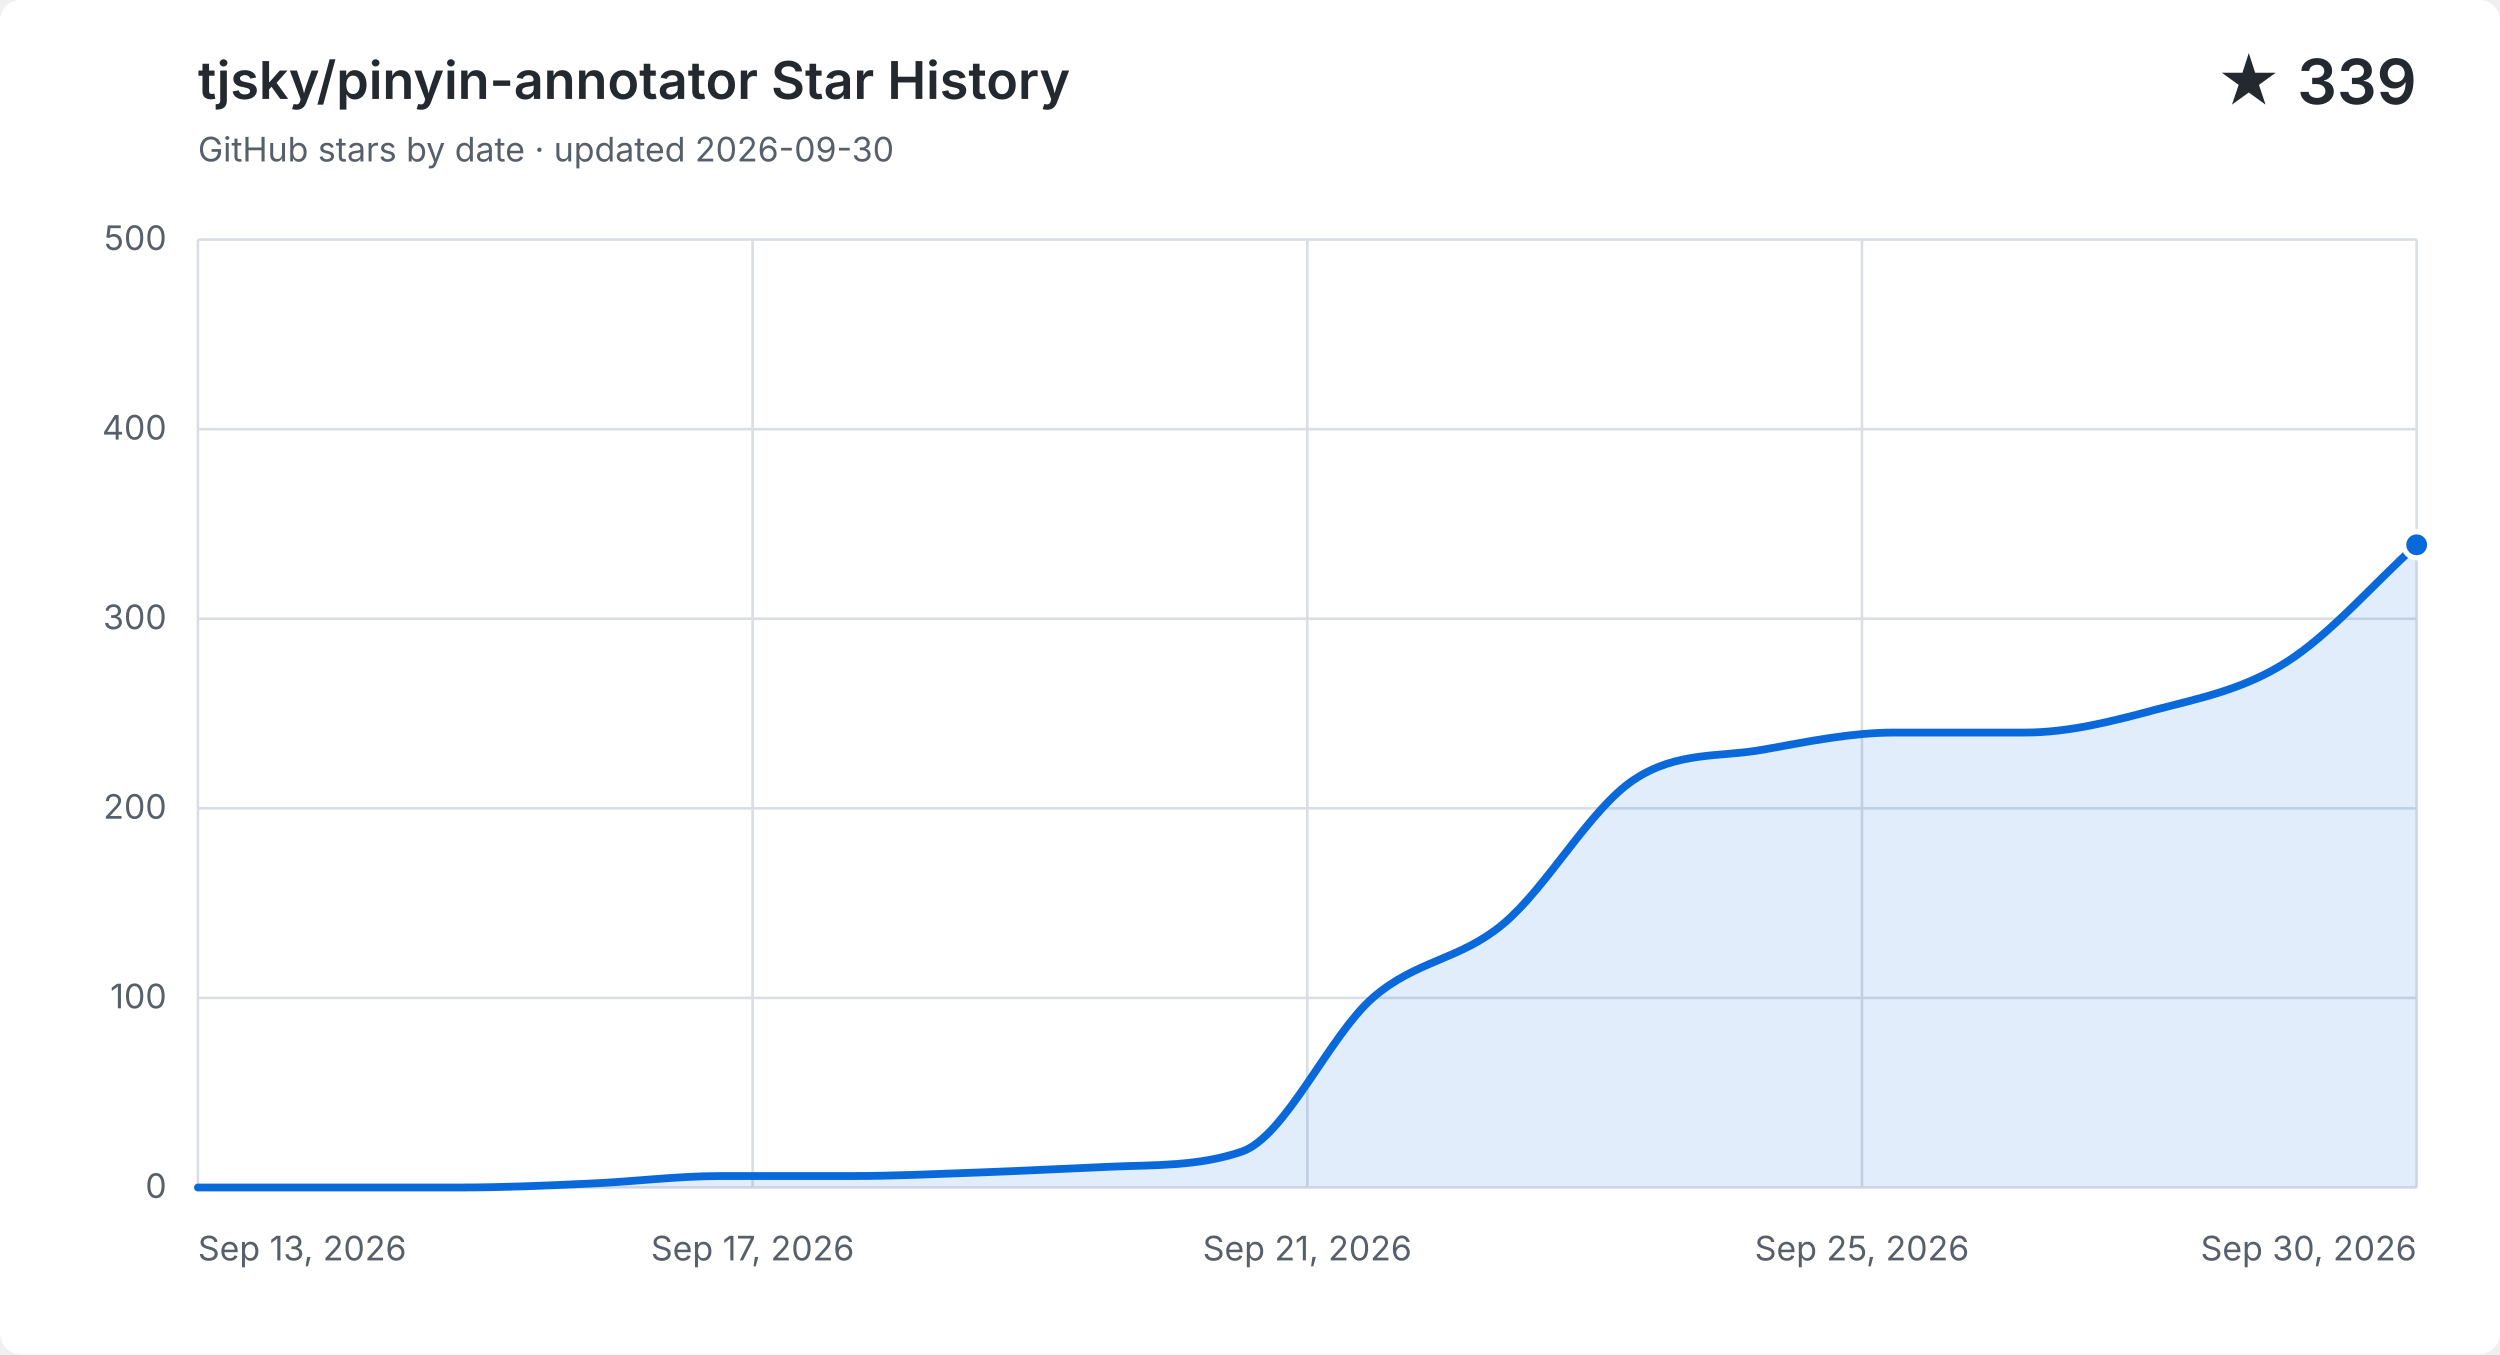
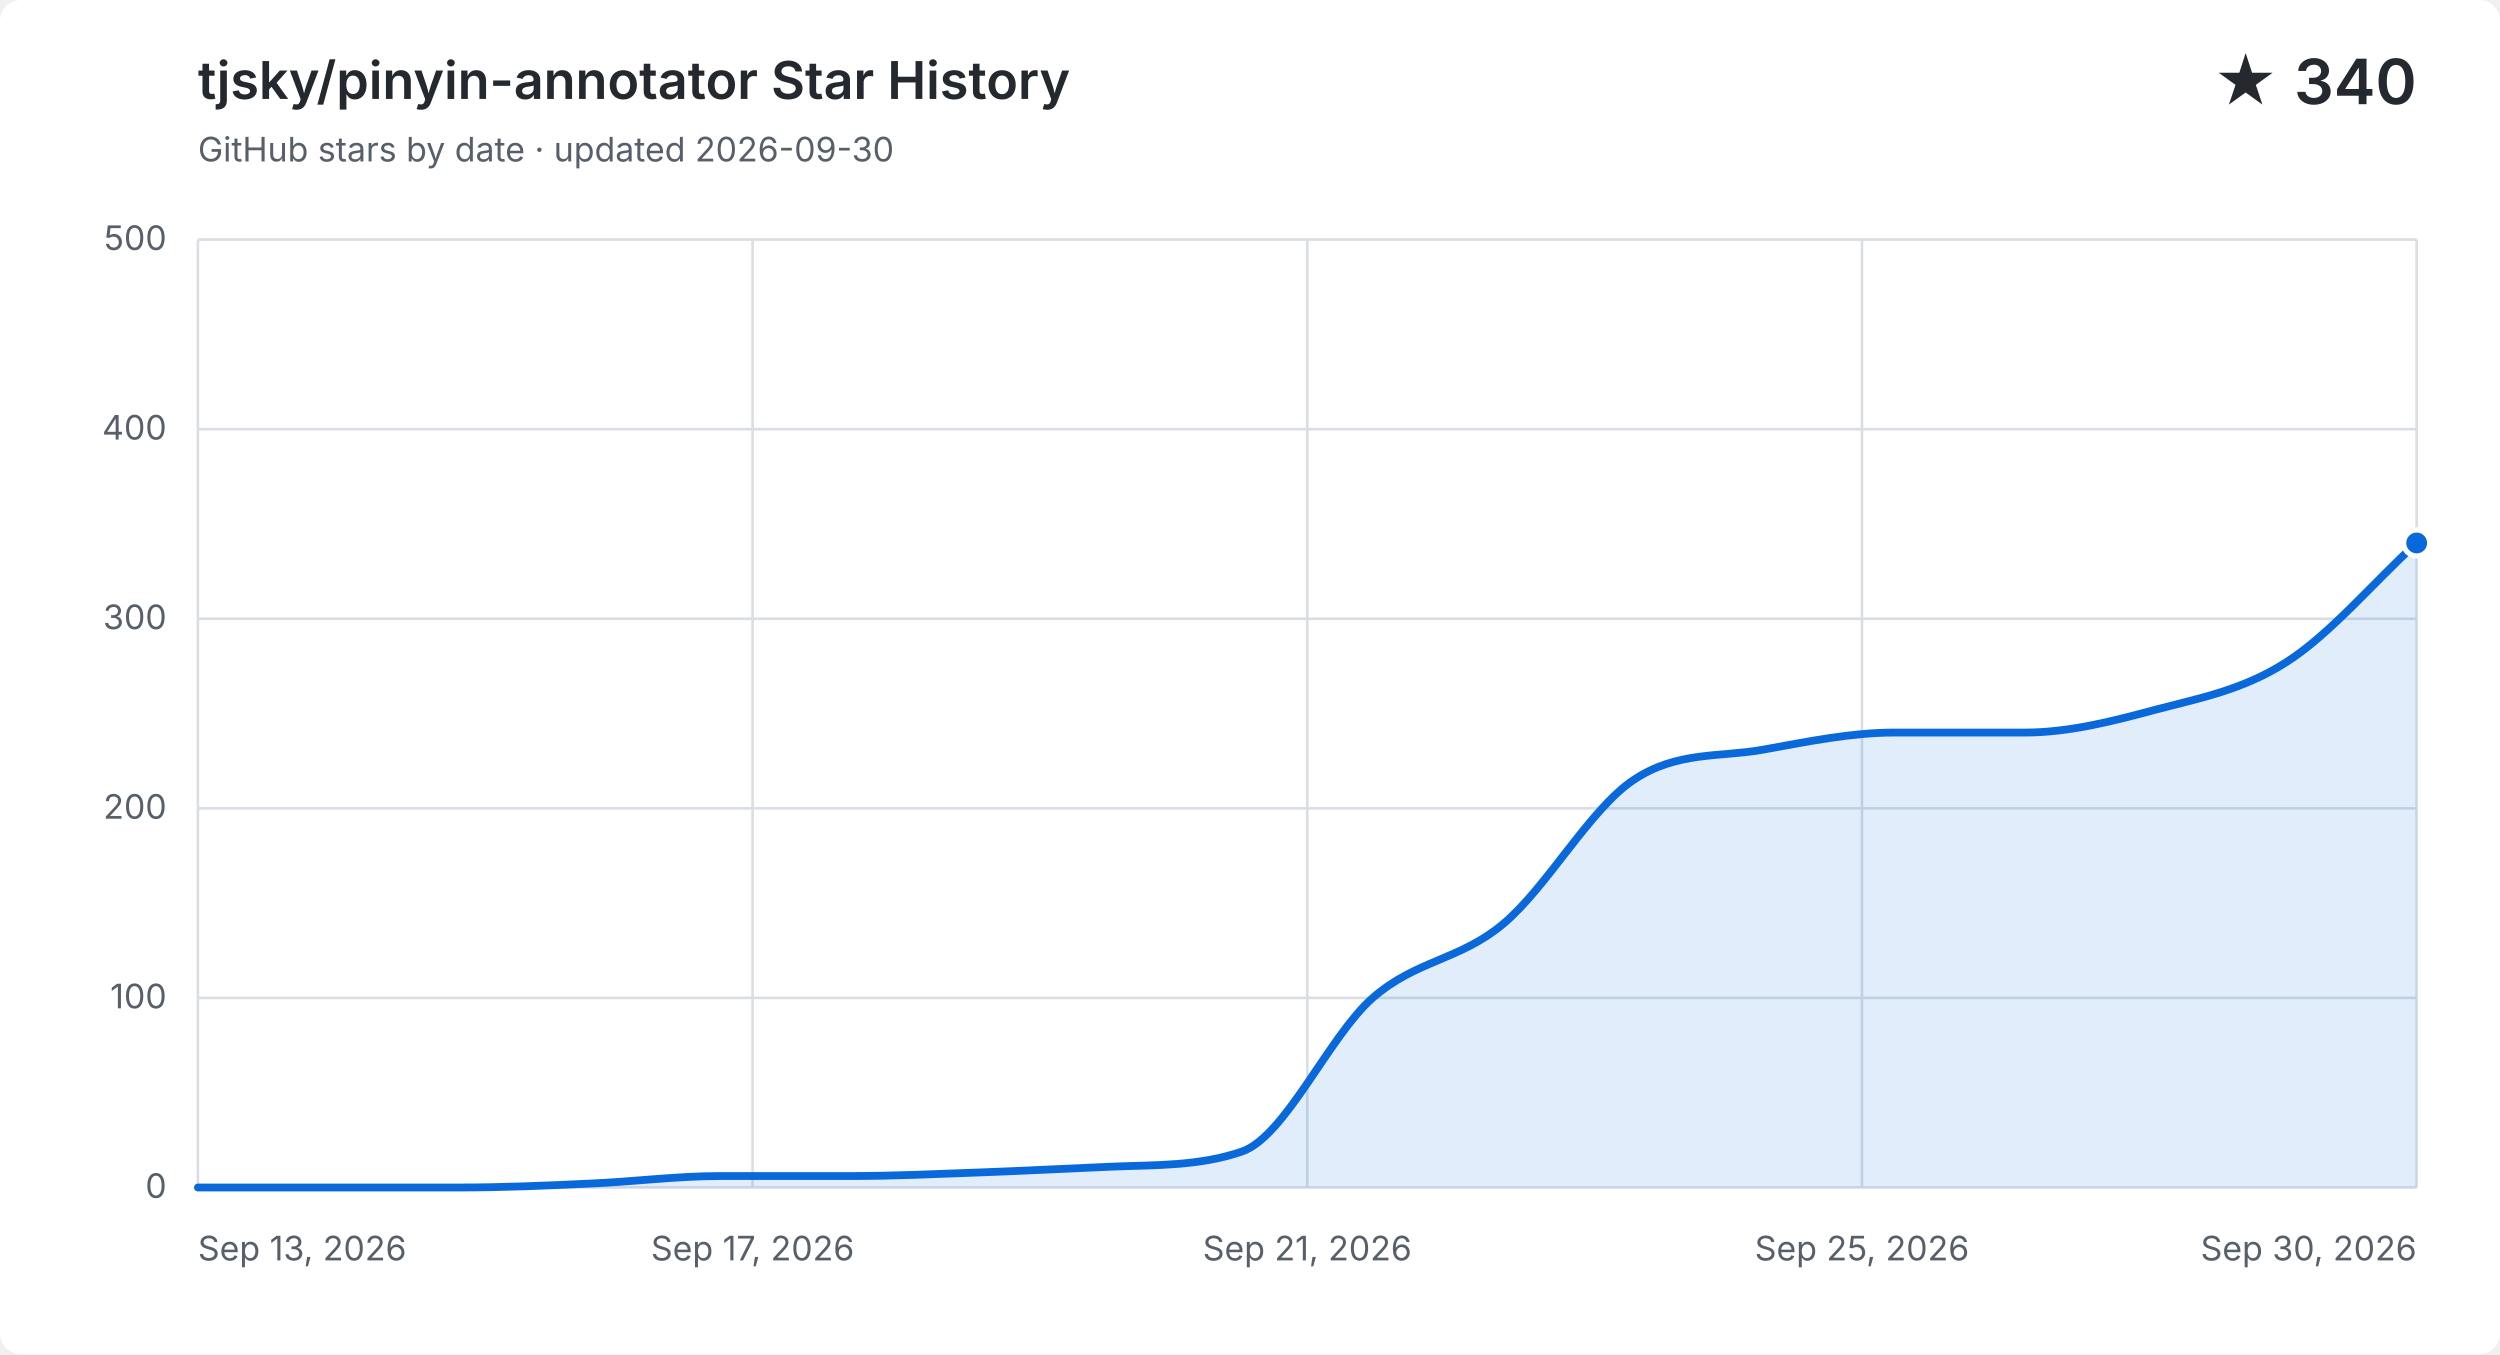
<svg xmlns="http://www.w3.org/2000/svg" width="960" height="520" viewBox="0 0 960 520" role="img" aria-labelledby="title description">
  <style>
    .background { fill: #ffffff; }
    .grid { fill: none; stroke: #d8dee4; stroke-width: 1; }
    .label, .subtitle { fill: #57606a; font: 13px -apple-system, BlinkMacSystemFont, "Segoe UI", sans-serif; }
    .heading, .value { fill: #24292f; font-family: -apple-system, BlinkMacSystemFont, "Segoe UI", sans-serif; }
    .heading { font-size: 20px; font-weight: 600; }
    .value { font-size: 24px; font-weight: 600; }
    .area { fill: #0969da; opacity: .12; }
    .line { fill: none; stroke: #0969da; stroke-linecap: round; stroke-linejoin: round; stroke-width: 3; }
    .point { fill: #0969da; stroke: #ffffff; stroke-width: 2; }
    @media (prefers-color-scheme: dark) {
      .background { fill: #0d1117; }
      .grid { stroke: #30363d; }
      .label, .subtitle { fill: #8b949e; }
      .heading, .value { fill: #f0f6fc; }
      .area { fill: #58a6ff; }
      .line { stroke: #58a6ff; }
      .point { fill: #58a6ff; stroke: #0d1117; }
    }
  </style>
  <rect class="background" width="960" height="520" rx="8" />
  <text class="heading" x="76" y="38">tjsky/pinyin-annotator Star History</text>
  <text class="subtitle" x="76" y="62">GitHub stars by date · updated 2026-09-30</text>
-   <text class="value" x="928" y="40" text-anchor="end">★ 339</text>
+   <text class="value" x="928" y="40" text-anchor="end">★ 340</text>
  <path class="grid" d="M 76 456.0 H 928" />
  <text class="label" x="64" y="460.0" text-anchor="end">0</text>
  <path class="grid" d="M 76 383.2 H 928" />
  <text class="label" x="64" y="387.2" text-anchor="end">100</text>
  <path class="grid" d="M 76 310.4 H 928" />
  <text class="label" x="64" y="314.4" text-anchor="end">200</text>
  <path class="grid" d="M 76 237.6 H 928" />
  <text class="label" x="64" y="241.6" text-anchor="end">300</text>
  <path class="grid" d="M 76 164.8 H 928" />
  <text class="label" x="64" y="168.8" text-anchor="end">400</text>
  <path class="grid" d="M 76 92.0 H 928" />
  <text class="label" x="64" y="96.0" text-anchor="end">500</text>
  <path class="grid" d="M 76.0 92 V 456" />
  <text class="label" x="76.0" y="484" text-anchor="start">Sep 13, 2026</text>
  <path class="grid" d="M 289.0 92 V 456" />
  <text class="label" x="289.0" y="484" text-anchor="middle">Sep 17, 2026</text>
  <path class="grid" d="M 502.0 92 V 456" />
  <text class="label" x="502.0" y="484" text-anchor="middle">Sep 21, 2026</text>
  <path class="grid" d="M 715.0 92 V 456" />
  <text class="label" x="715.0" y="484" text-anchor="middle">Sep 25, 2026</text>
  <path class="grid" d="M 928.0 92 V 456" />
  <text class="label" x="928.0" y="484" text-anchor="end">Sep 30, 2026</text>
-   <path class="area" d="M 76.0 456.0 C 92.7 456.0, 109.4 456.0, 126.1 456.0 C 142.8 456.0, 159.5 456.0, 176.2 456.0 C 192.9 456.0, 209.6 455.3, 226.4 454.5 C 243.1 453.8, 259.8 451.6, 276.5 451.6 C 293.2 451.6, 309.9 451.6, 326.6 451.6 C 343.3 451.6, 360.0 450.8, 376.7 450.2 C 393.4 449.6, 410.1 448.7, 426.8 448.0 C 443.5 447.3, 460.2 447.9, 476.9 442.2 C 493.6 436.4, 510.4 397.8, 527.1 383.2 C 543.8 368.6, 560.5 368.8, 577.2 354.8 C 593.9 340.9, 610.6 310.6, 627.3 299.5 C 644.0 288.3, 660.7 290.9, 677.4 287.8 C 694.1 284.8, 710.8 281.3, 727.5 281.3 C 744.2 281.3, 760.9 281.3, 777.6 281.3 C 794.4 281.3, 811.1 277.0, 827.8 272.5 C 844.5 268.1, 861.2 264.9, 877.9 254.3 C 894.6 243.8, 911.3 224.3, 928.0 209.2 V 456 H 76.0 Z" />
-   <path class="line" d="M 76.0 456.0 C 92.7 456.0, 109.4 456.0, 126.1 456.0 C 142.8 456.0, 159.5 456.0, 176.2 456.0 C 192.9 456.0, 209.6 455.3, 226.4 454.5 C 243.1 453.8, 259.8 451.6, 276.5 451.6 C 293.2 451.6, 309.9 451.6, 326.6 451.6 C 343.3 451.6, 360.0 450.8, 376.7 450.2 C 393.4 449.6, 410.1 448.7, 426.8 448.0 C 443.5 447.3, 460.2 447.9, 476.9 442.2 C 493.6 436.4, 510.4 397.8, 527.1 383.2 C 543.8 368.6, 560.5 368.8, 577.2 354.8 C 593.9 340.9, 610.6 310.6, 627.3 299.5 C 644.0 288.3, 660.7 290.9, 677.4 287.8 C 694.1 284.8, 710.8 281.3, 727.5 281.3 C 744.2 281.3, 760.9 281.3, 777.6 281.3 C 794.4 281.3, 811.1 277.0, 827.8 272.5 C 844.5 268.1, 861.2 264.9, 877.9 254.3 C 894.6 243.8, 911.3 224.3, 928.0 209.2" />
-   <circle class="point" cx="928.0" cy="209.2" r="5" />
+   <path class="area" d="M 76.0 456.0 C 92.7 456.0, 109.4 456.0, 126.1 456.0 C 142.8 456.0, 159.5 456.0, 176.2 456.0 C 192.9 456.0, 209.6 455.3, 226.4 454.5 C 243.1 453.8, 259.8 451.6, 276.5 451.6 C 293.2 451.6, 309.9 451.6, 326.6 451.6 C 343.3 451.6, 360.0 450.8, 376.7 450.2 C 393.4 449.6, 410.1 448.7, 426.8 448.0 C 443.5 447.3, 460.2 447.9, 476.9 442.2 C 493.6 436.4, 510.4 397.8, 527.1 383.2 C 543.8 368.6, 560.5 368.8, 577.2 354.8 C 593.9 340.9, 610.6 310.6, 627.3 299.5 C 644.0 288.3, 660.7 290.9, 677.4 287.8 C 694.1 284.8, 710.8 281.3, 727.5 281.3 C 744.2 281.3, 760.9 281.3, 777.6 281.3 C 794.4 281.3, 811.1 277.0, 827.8 272.5 C 844.5 268.1, 861.2 265.0, 877.9 254.3 C 894.6 243.7, 911.3 223.8, 928.0 208.5 V 456 H 76.0 Z" />
+   <path class="line" d="M 76.0 456.0 C 92.7 456.0, 109.4 456.0, 126.1 456.0 C 142.8 456.0, 159.5 456.0, 176.2 456.0 C 192.9 456.0, 209.6 455.3, 226.4 454.5 C 243.1 453.8, 259.8 451.6, 276.5 451.6 C 293.2 451.6, 309.9 451.6, 326.6 451.6 C 343.3 451.6, 360.0 450.8, 376.7 450.2 C 393.4 449.6, 410.1 448.7, 426.8 448.0 C 443.5 447.3, 460.2 447.9, 476.9 442.2 C 493.6 436.4, 510.4 397.8, 527.1 383.2 C 543.8 368.6, 560.5 368.8, 577.2 354.8 C 593.9 340.9, 610.6 310.6, 627.3 299.5 C 644.0 288.3, 660.7 290.9, 677.4 287.8 C 694.1 284.8, 710.8 281.3, 727.5 281.3 C 744.2 281.3, 760.9 281.3, 777.6 281.3 C 794.4 281.3, 811.1 277.0, 827.8 272.5 C 844.5 268.1, 861.2 265.0, 877.9 254.3 C 894.6 243.7, 911.3 223.8, 928.0 208.5" />
+   <circle class="point" cx="928.0" cy="208.5" r="5" />
</svg>
